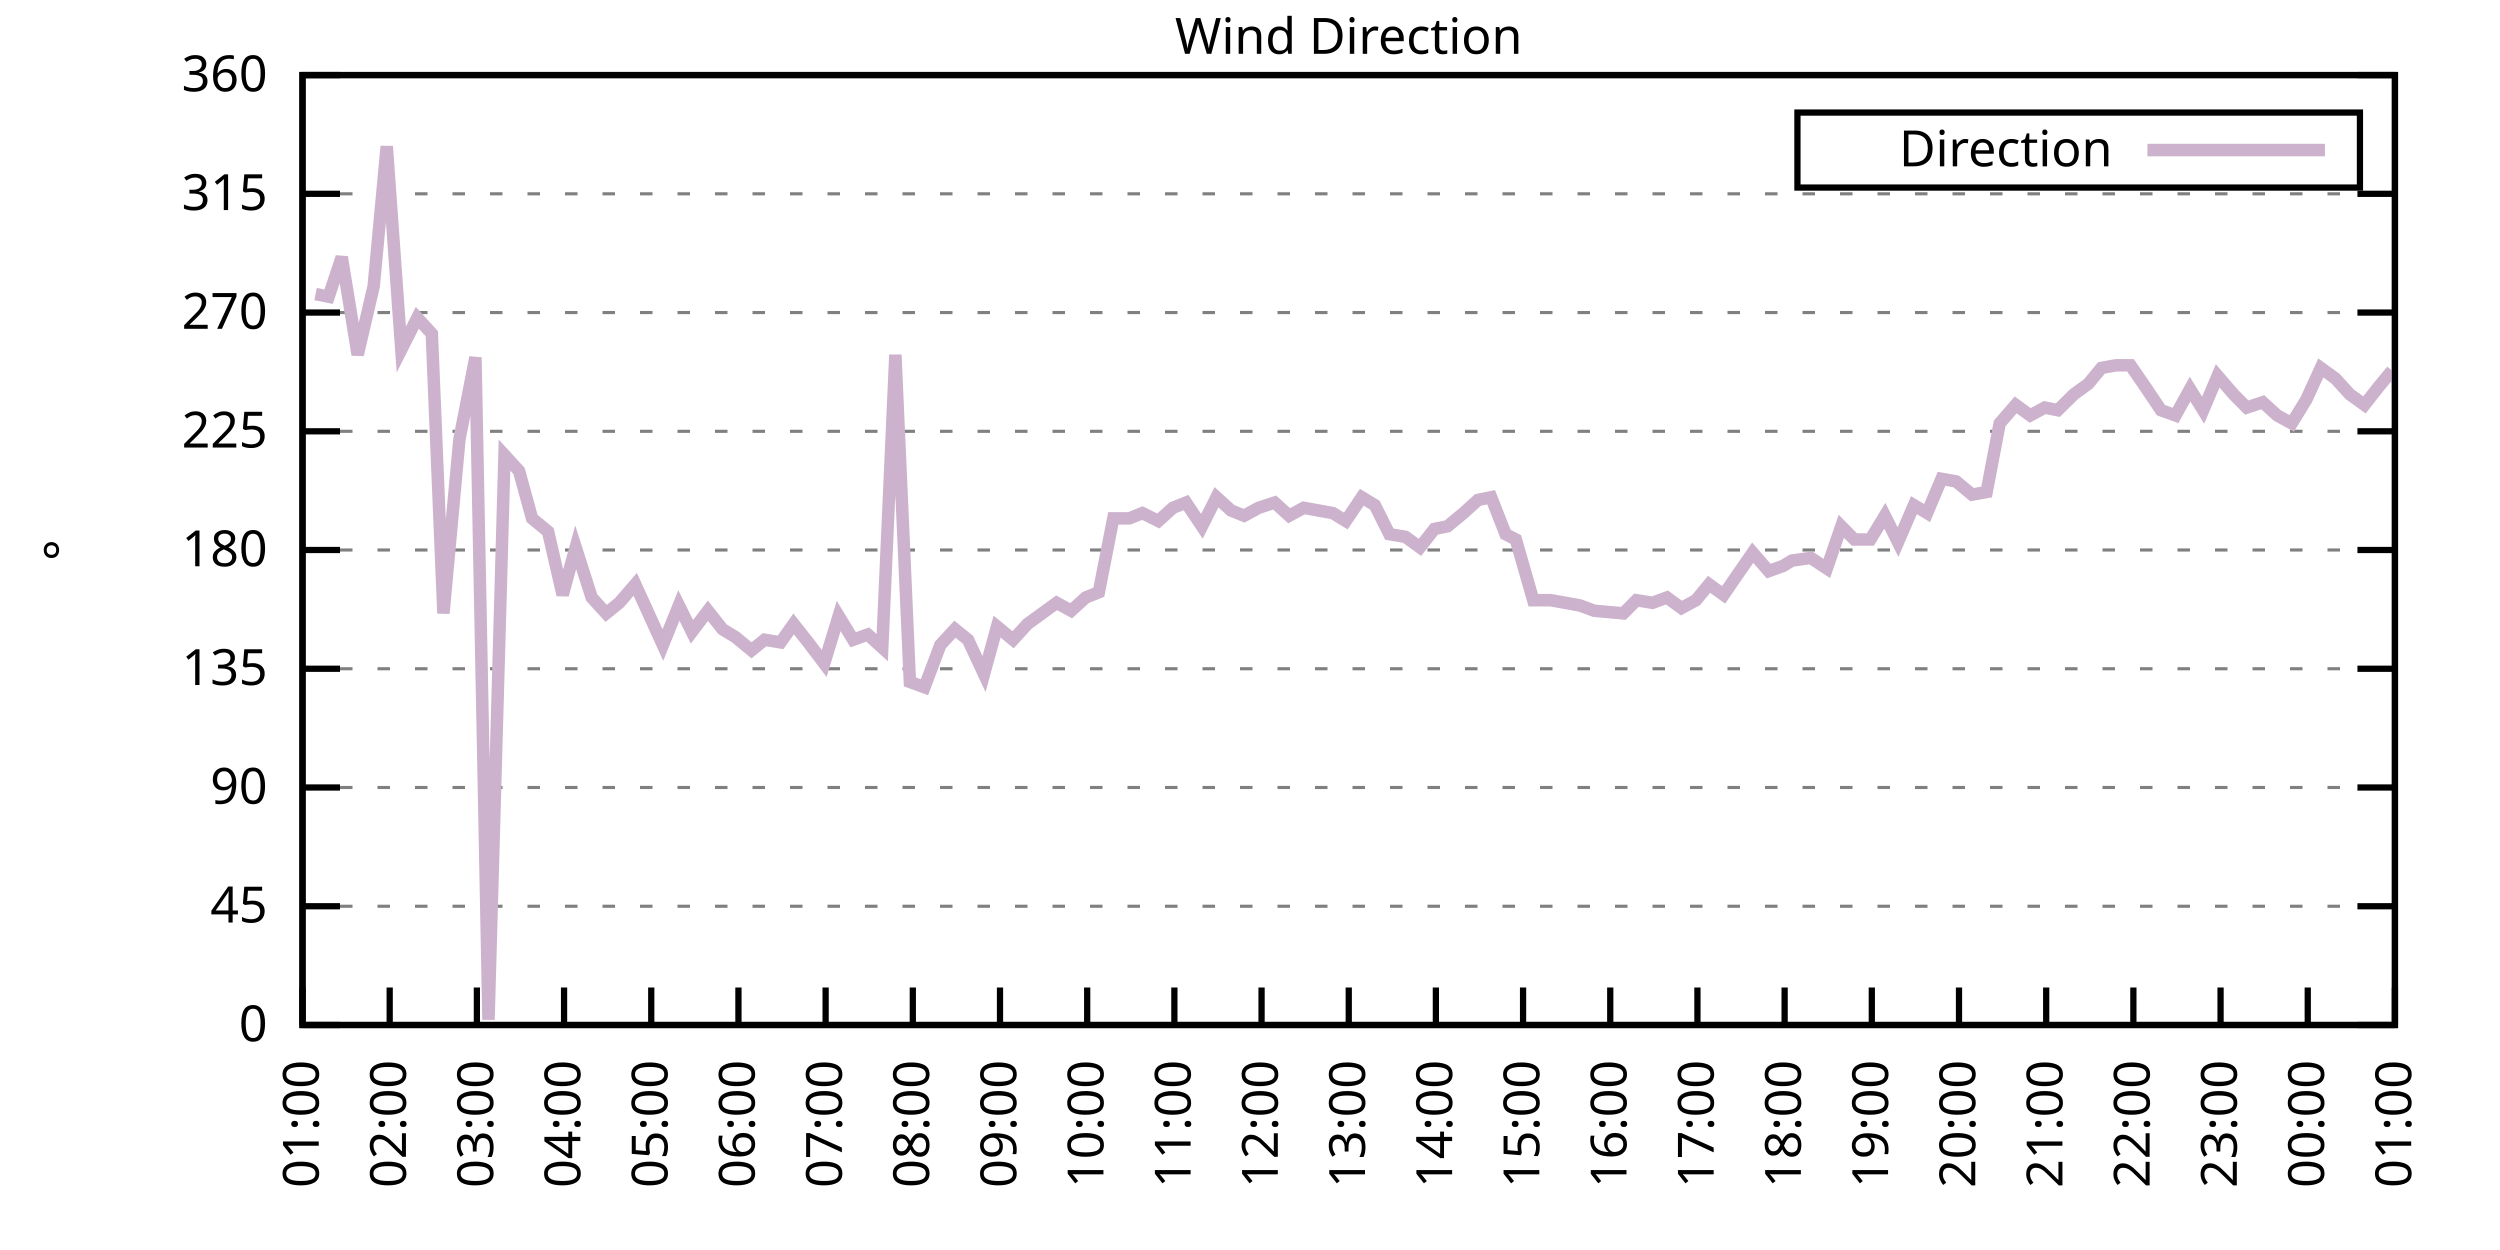
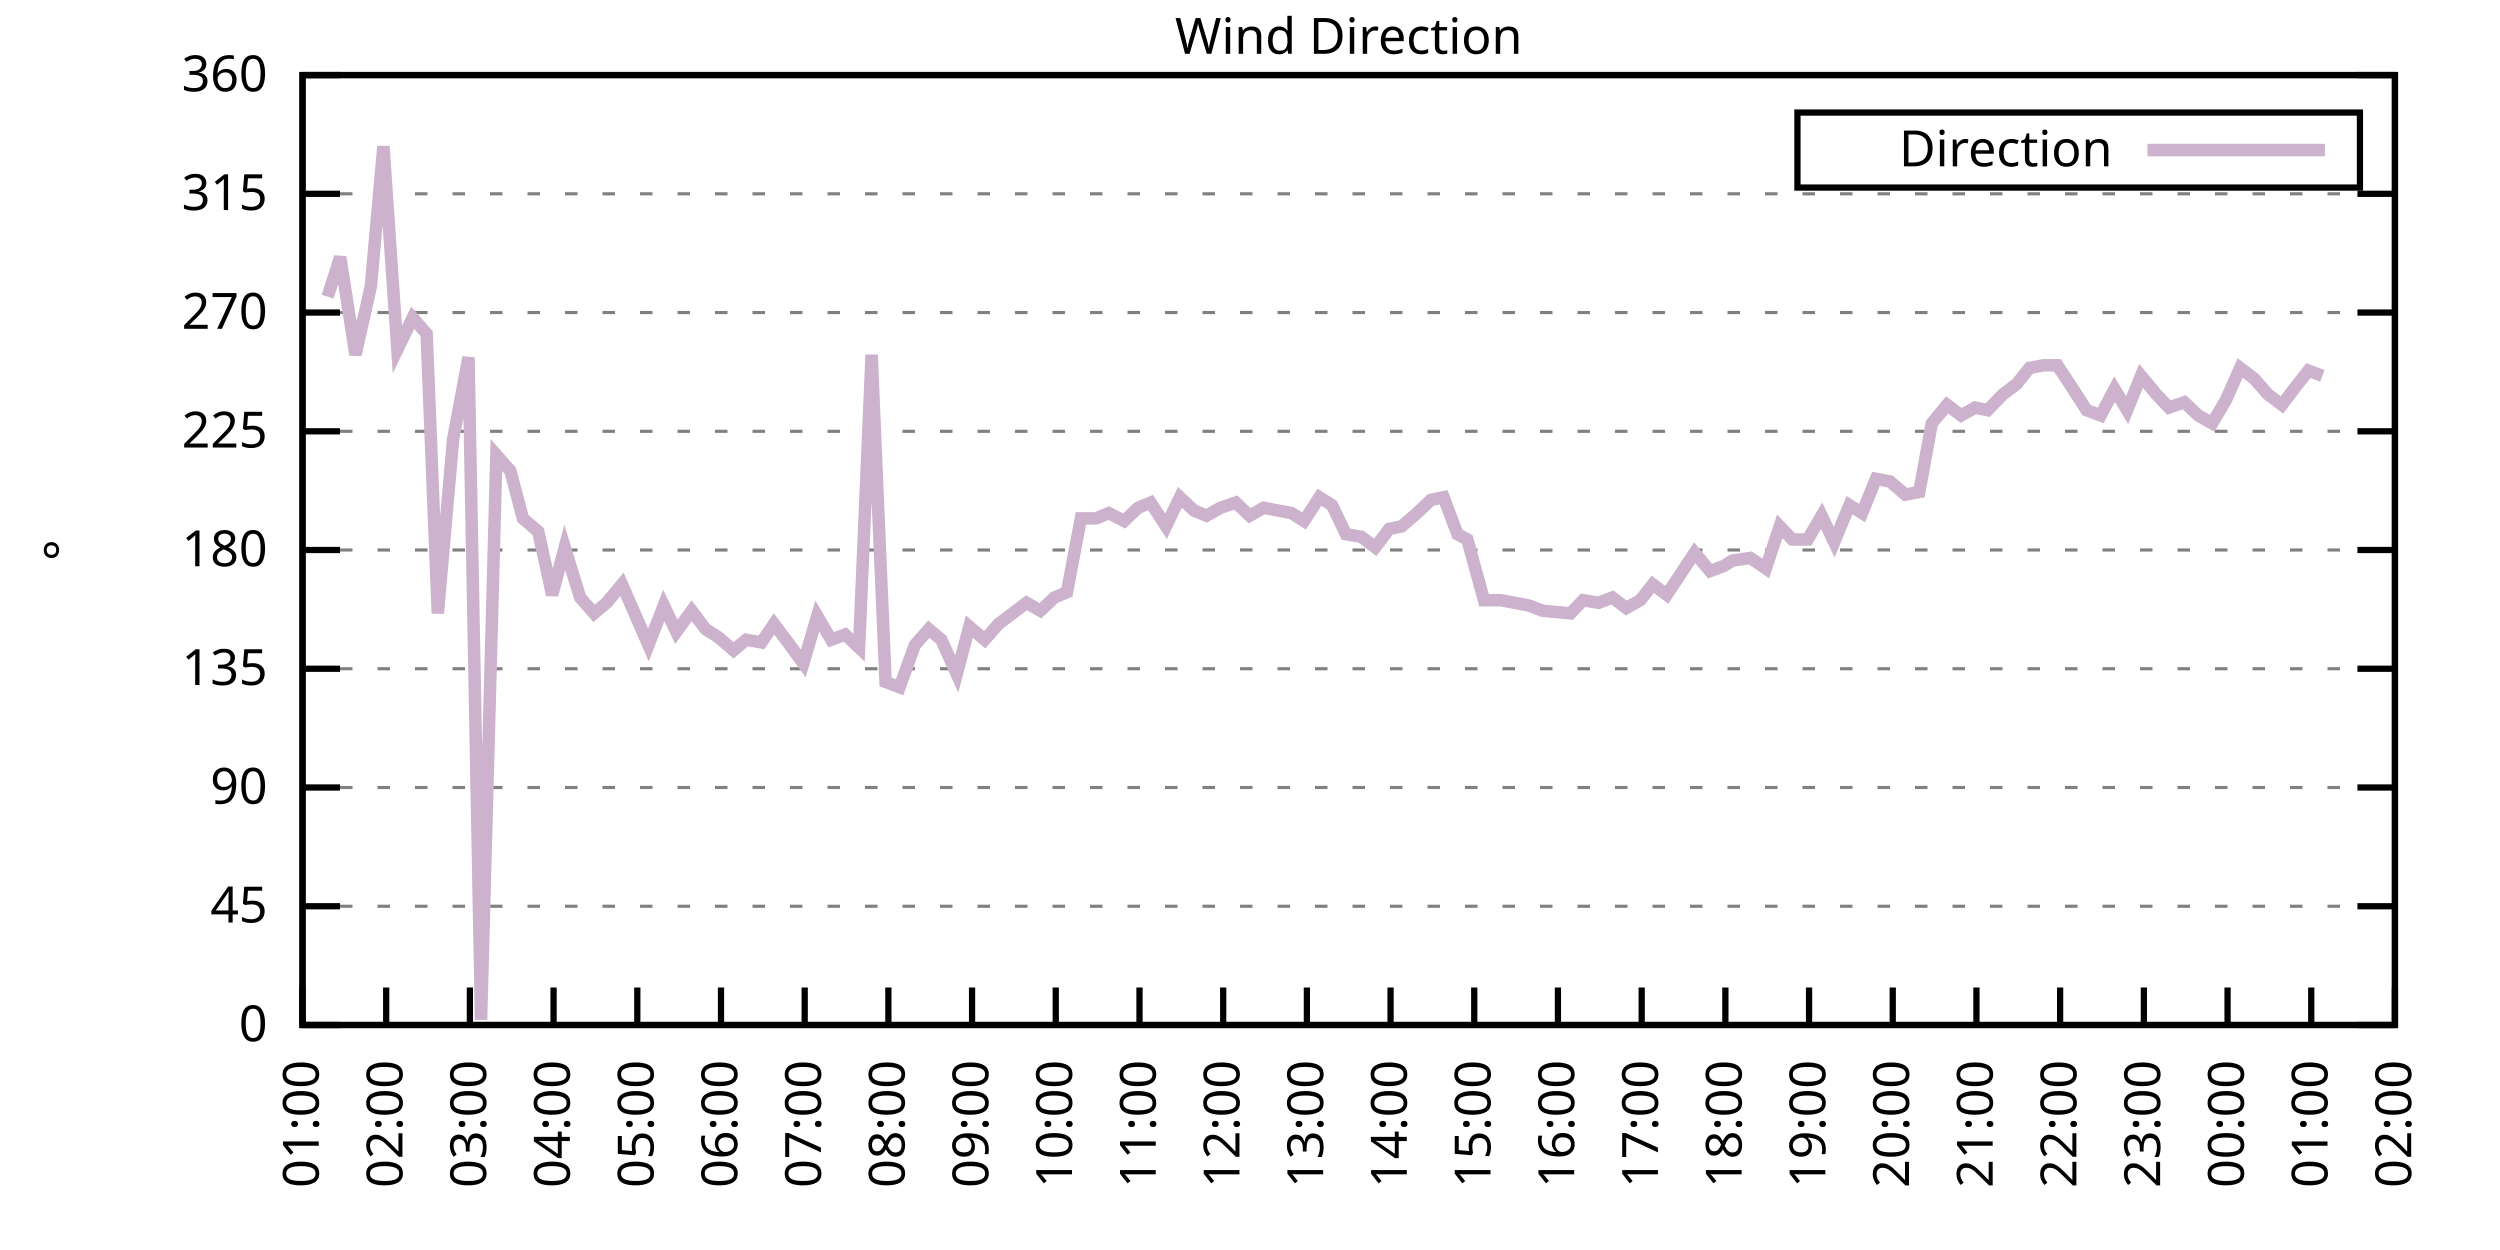
<svg xmlns="http://www.w3.org/2000/svg" xmlns:xlink="http://www.w3.org/1999/xlink" width="400" height="200" viewBox="0 0 400 200">
  <g id="gnuplot_canvas">
    <rect x="0" y="0" width="400" height="200" fill="none" />
    <defs>
      <circle id="gpDot" r="0.5" stroke-width="0.5" stroke="currentColor" />
      <path id="gpPt0" stroke-width="0.333" stroke="currentColor" d="M-1,0 h2 M0,-1 v2" />
      <path id="gpPt1" stroke-width="0.333" stroke="currentColor" d="M-1,-1 L1,1 M1,-1 L-1,1" />
      <path id="gpPt2" stroke-width="0.333" stroke="currentColor" d="M-1,0 L1,0 M0,-1 L0,1 M-1,-1 L1,1 M-1,1 L1,-1" />
      <rect id="gpPt3" stroke-width="0.333" stroke="currentColor" x="-1" y="-1" width="2" height="2" />
      <rect id="gpPt4" stroke-width="0.333" stroke="currentColor" fill="currentColor" x="-1" y="-1" width="2" height="2" />
      <circle id="gpPt5" stroke-width="0.333" stroke="currentColor" cx="0" cy="0" r="1" />
      <use xlink:href="#gpPt5" id="gpPt6" fill="currentColor" stroke="none" />
      <path id="gpPt7" stroke-width="0.333" stroke="currentColor" d="M0,-1.33 L-1.33,0.67 L1.33,0.67 z" />
      <use xlink:href="#gpPt7" id="gpPt8" fill="currentColor" stroke="none" />
      <use xlink:href="#gpPt7" id="gpPt9" stroke="currentColor" transform="rotate(180)" />
      <use xlink:href="#gpPt9" id="gpPt10" fill="currentColor" stroke="none" />
      <use xlink:href="#gpPt3" id="gpPt11" stroke="currentColor" transform="rotate(45)" />
      <use xlink:href="#gpPt11" id="gpPt12" fill="currentColor" stroke="none" />
      <path id="gpPt13" stroke-width="0.333" stroke="currentColor" d="M0,1.330 L1.265,0.411 L0.782,-1.067 L-0.782,-1.076 L-1.265,0.411 z" />
      <use xlink:href="#gpPt13" id="gpPt14" fill="currentColor" stroke="none" />
      <filter id="textbox" filterUnits="objectBoundingBox" x="0" y="0" height="1" width="1">
        <feFlood flood-color="white" flood-opacity="1" result="bgnd" />
        <feComposite in="SourceGraphic" in2="bgnd" operator="atop" />
      </filter>
      <filter id="greybox" filterUnits="objectBoundingBox" x="0" y="0" height="1" width="1">
        <feFlood flood-color="lightgrey" flood-opacity="1" result="grey" />
        <feComposite in="SourceGraphic" in2="grey" operator="atop" />
      </filter>
    </defs>
    <g fill="none" color="white" stroke="currentColor" stroke-width="1.00" stroke-linecap="butt" stroke-linejoin="miter">
</g>
    <g fill="none" color="black" stroke="currentColor" stroke-width="1.00" stroke-linecap="butt" stroke-linejoin="miter">
      <g stroke="none" shape-rendering="crispEdges">
        <polygon fill="rgb(255, 255, 255)" points="48.40,164.00 383.18,164.00 383.18,12.02 48.40,12.02 " />
      </g>
    </g>
    <g fill="none" color="black" stroke="currentColor" stroke-width="1.00" stroke-linecap="butt" stroke-linejoin="miter">
</g>
    <g fill="none" color="black" stroke="black" stroke-width="0.50" stroke-linecap="butt" stroke-linejoin="miter">
</g>
    <g fill="none" color="gray" stroke="currentColor" stroke-width="0.50" stroke-linecap="butt" stroke-linejoin="miter">
      <path stroke="gray" stroke-dasharray="2,4" class="gridline" d="M48.40,164.00 L383.19,164.00  " />
    </g>
    <g fill="none" color="gray" stroke="gray" stroke-width="1.00" stroke-linecap="butt" stroke-linejoin="miter">
</g>
    <g fill="none" color="black" stroke="currentColor" stroke-width="1.00" stroke-linecap="butt" stroke-linejoin="miter">
      <path stroke="black" d="M48.40,164.00 L54.40,164.00 M383.19,164.00 L377.19,164.00  " />
      <g transform="translate(42.80,166.60)" stroke="none" fill="black" font-family="Sans" font-size="8.00" text-anchor="end">
        <text>
          <tspan font-family="Sans"> 0</tspan>
        </text>
      </g>
    </g>
    <g fill="none" color="black" stroke="currentColor" stroke-width="1.00" stroke-linecap="butt" stroke-linejoin="miter">
</g>
    <g fill="none" color="black" stroke="black" stroke-width="0.50" stroke-linecap="butt" stroke-linejoin="miter">
</g>
    <g fill="none" color="gray" stroke="currentColor" stroke-width="0.50" stroke-linecap="butt" stroke-linejoin="miter">
      <path stroke="gray" stroke-dasharray="2,4" class="gridline" d="M48.40,145.00 L383.19,145.00  " />
    </g>
    <g fill="none" color="gray" stroke="gray" stroke-width="1.00" stroke-linecap="butt" stroke-linejoin="miter">
</g>
    <g fill="none" color="black" stroke="currentColor" stroke-width="1.00" stroke-linecap="butt" stroke-linejoin="miter">
      <path stroke="black" d="M48.40,145.00 L54.40,145.00 M383.19,145.00 L377.19,145.00  " />
      <g transform="translate(42.80,147.60)" stroke="none" fill="black" font-family="Sans" font-size="8.00" text-anchor="end">
        <text>
          <tspan font-family="Sans"> 45</tspan>
        </text>
      </g>
    </g>
    <g fill="none" color="black" stroke="currentColor" stroke-width="1.00" stroke-linecap="butt" stroke-linejoin="miter">
</g>
    <g fill="none" color="black" stroke="black" stroke-width="0.50" stroke-linecap="butt" stroke-linejoin="miter">
</g>
    <g fill="none" color="gray" stroke="currentColor" stroke-width="0.50" stroke-linecap="butt" stroke-linejoin="miter">
      <path stroke="gray" stroke-dasharray="2,4" class="gridline" d="M48.40,126.00 L383.19,126.00  " />
    </g>
    <g fill="none" color="gray" stroke="gray" stroke-width="1.00" stroke-linecap="butt" stroke-linejoin="miter">
</g>
    <g fill="none" color="black" stroke="currentColor" stroke-width="1.00" stroke-linecap="butt" stroke-linejoin="miter">
      <path stroke="black" d="M48.40,126.00 L54.40,126.00 M383.19,126.00 L377.19,126.00  " />
      <g transform="translate(42.80,128.60)" stroke="none" fill="black" font-family="Sans" font-size="8.00" text-anchor="end">
        <text>
          <tspan font-family="Sans"> 90</tspan>
        </text>
      </g>
    </g>
    <g fill="none" color="black" stroke="currentColor" stroke-width="1.00" stroke-linecap="butt" stroke-linejoin="miter">
</g>
    <g fill="none" color="black" stroke="black" stroke-width="0.50" stroke-linecap="butt" stroke-linejoin="miter">
</g>
    <g fill="none" color="gray" stroke="currentColor" stroke-width="0.50" stroke-linecap="butt" stroke-linejoin="miter">
      <path stroke="gray" stroke-dasharray="2,4" class="gridline" d="M48.40,107.00 L383.19,107.00  " />
    </g>
    <g fill="none" color="gray" stroke="gray" stroke-width="1.00" stroke-linecap="butt" stroke-linejoin="miter">
</g>
    <g fill="none" color="black" stroke="currentColor" stroke-width="1.00" stroke-linecap="butt" stroke-linejoin="miter">
      <path stroke="black" d="M48.40,107.00 L54.40,107.00 M383.19,107.00 L377.19,107.00  " />
      <g transform="translate(42.80,109.60)" stroke="none" fill="black" font-family="Sans" font-size="8.00" text-anchor="end">
        <text>
          <tspan font-family="Sans"> 135</tspan>
        </text>
      </g>
    </g>
    <g fill="none" color="black" stroke="currentColor" stroke-width="1.00" stroke-linecap="butt" stroke-linejoin="miter">
</g>
    <g fill="none" color="black" stroke="black" stroke-width="0.50" stroke-linecap="butt" stroke-linejoin="miter">
</g>
    <g fill="none" color="gray" stroke="currentColor" stroke-width="0.50" stroke-linecap="butt" stroke-linejoin="miter">
      <path stroke="gray" stroke-dasharray="2,4" class="gridline" d="M48.40,88.00 L383.19,88.00  " />
    </g>
    <g fill="none" color="gray" stroke="gray" stroke-width="1.00" stroke-linecap="butt" stroke-linejoin="miter">
</g>
    <g fill="none" color="black" stroke="currentColor" stroke-width="1.00" stroke-linecap="butt" stroke-linejoin="miter">
      <path stroke="black" d="M48.40,88.00 L54.40,88.00 M383.19,88.00 L377.19,88.00  " />
      <g transform="translate(42.80,90.60)" stroke="none" fill="black" font-family="Sans" font-size="8.00" text-anchor="end">
        <text>
          <tspan font-family="Sans"> 180</tspan>
        </text>
      </g>
    </g>
    <g fill="none" color="black" stroke="currentColor" stroke-width="1.00" stroke-linecap="butt" stroke-linejoin="miter">
</g>
    <g fill="none" color="black" stroke="black" stroke-width="0.50" stroke-linecap="butt" stroke-linejoin="miter">
</g>
    <g fill="none" color="gray" stroke="currentColor" stroke-width="0.50" stroke-linecap="butt" stroke-linejoin="miter">
      <path stroke="gray" stroke-dasharray="2,4" class="gridline" d="M48.40,69.01 L383.19,69.01  " />
    </g>
    <g fill="none" color="gray" stroke="gray" stroke-width="1.00" stroke-linecap="butt" stroke-linejoin="miter">
</g>
    <g fill="none" color="black" stroke="currentColor" stroke-width="1.00" stroke-linecap="butt" stroke-linejoin="miter">
      <path stroke="black" d="M48.40,69.01 L54.40,69.01 M383.19,69.01 L377.19,69.01  " />
      <g transform="translate(42.80,71.61)" stroke="none" fill="black" font-family="Sans" font-size="8.00" text-anchor="end">
        <text>
          <tspan font-family="Sans"> 225</tspan>
        </text>
      </g>
    </g>
    <g fill="none" color="black" stroke="currentColor" stroke-width="1.00" stroke-linecap="butt" stroke-linejoin="miter">
</g>
    <g fill="none" color="black" stroke="black" stroke-width="0.50" stroke-linecap="butt" stroke-linejoin="miter">
</g>
    <g fill="none" color="gray" stroke="currentColor" stroke-width="0.50" stroke-linecap="butt" stroke-linejoin="miter">
      <path stroke="gray" stroke-dasharray="2,4" class="gridline" d="M48.40,50.01 L383.19,50.01  " />
    </g>
    <g fill="none" color="gray" stroke="gray" stroke-width="1.00" stroke-linecap="butt" stroke-linejoin="miter">
</g>
    <g fill="none" color="black" stroke="currentColor" stroke-width="1.00" stroke-linecap="butt" stroke-linejoin="miter">
      <path stroke="black" d="M48.40,50.01 L54.40,50.01 M383.19,50.01 L377.19,50.01  " />
      <g transform="translate(42.80,52.61)" stroke="none" fill="black" font-family="Sans" font-size="8.00" text-anchor="end">
        <text>
          <tspan font-family="Sans"> 270</tspan>
        </text>
      </g>
    </g>
    <g fill="none" color="black" stroke="currentColor" stroke-width="1.00" stroke-linecap="butt" stroke-linejoin="miter">
</g>
    <g fill="none" color="black" stroke="black" stroke-width="0.50" stroke-linecap="butt" stroke-linejoin="miter">
</g>
    <g fill="none" color="gray" stroke="currentColor" stroke-width="0.50" stroke-linecap="butt" stroke-linejoin="miter">
      <path stroke="gray" stroke-dasharray="2,4" class="gridline" d="M48.40,31.01 L383.19,31.01  " />
    </g>
    <g fill="none" color="gray" stroke="gray" stroke-width="1.00" stroke-linecap="butt" stroke-linejoin="miter">
</g>
    <g fill="none" color="black" stroke="currentColor" stroke-width="1.00" stroke-linecap="butt" stroke-linejoin="miter">
      <path stroke="black" d="M48.40,31.01 L54.40,31.01 M383.19,31.01 L377.19,31.01  " />
      <g transform="translate(42.80,33.61)" stroke="none" fill="black" font-family="Sans" font-size="8.00" text-anchor="end">
        <text>
          <tspan font-family="Sans"> 315</tspan>
        </text>
      </g>
    </g>
    <g fill="none" color="black" stroke="currentColor" stroke-width="1.00" stroke-linecap="butt" stroke-linejoin="miter">
</g>
    <g fill="none" color="black" stroke="black" stroke-width="0.50" stroke-linecap="butt" stroke-linejoin="miter">
</g>
    <g fill="none" color="gray" stroke="currentColor" stroke-width="0.50" stroke-linecap="butt" stroke-linejoin="miter">
      <path stroke="gray" stroke-dasharray="2,4" class="gridline" d="M48.40,12.01 L383.19,12.01  " />
    </g>
    <g fill="none" color="gray" stroke="gray" stroke-width="1.00" stroke-linecap="butt" stroke-linejoin="miter">
</g>
    <g fill="none" color="black" stroke="currentColor" stroke-width="1.00" stroke-linecap="butt" stroke-linejoin="miter">
      <path stroke="black" d="M48.40,12.01 L54.40,12.01 M383.19,12.01 L377.19,12.01  " />
      <g transform="translate(42.80,14.61)" stroke="none" fill="black" font-family="Sans" font-size="8.00" text-anchor="end">
        <text>
          <tspan font-family="Sans"> 360</tspan>
        </text>
      </g>
    </g>
    <g fill="none" color="black" stroke="currentColor" stroke-width="1.00" stroke-linecap="butt" stroke-linejoin="miter">
      <path stroke="black" d="M48.40,164.00 L48.40,158.00  " />
      <g transform="translate(51.00,169.60) rotate(270.00)" stroke="none" fill="black" font-family="Sans" font-size="8.00" text-anchor="end">
        <text>
          <tspan font-family="Sans">01:00</tspan>
        </text>
      </g>
    </g>
    <g fill="none" color="black" stroke="currentColor" stroke-width="1.00" stroke-linecap="butt" stroke-linejoin="miter">
-       <path stroke="black" d="M62.35,164.00 L62.35,158.00  " />
-       <g transform="translate(64.95,169.60) rotate(270.00)" stroke="none" fill="black" font-family="Sans" font-size="8.00" text-anchor="end">
+       <path stroke="black" d="M61.79,164.00 L61.79,158.00  " />
+       <g transform="translate(64.39,169.60) rotate(270.00)" stroke="none" fill="black" font-family="Sans" font-size="8.00" text-anchor="end">
        <text>
          <tspan font-family="Sans">02:00</tspan>
        </text>
      </g>
    </g>
    <g fill="none" color="black" stroke="currentColor" stroke-width="1.00" stroke-linecap="butt" stroke-linejoin="miter">
-       <path stroke="black" d="M76.30,164.00 L76.30,158.00  " />
-       <g transform="translate(78.90,169.60) rotate(270.00)" stroke="none" fill="black" font-family="Sans" font-size="8.00" text-anchor="end">
+       <path stroke="black" d="M75.18,164.00 L75.18,158.00  " />
+       <g transform="translate(77.78,169.60) rotate(270.00)" stroke="none" fill="black" font-family="Sans" font-size="8.00" text-anchor="end">
        <text>
          <tspan font-family="Sans">03:00</tspan>
        </text>
      </g>
    </g>
    <g fill="none" color="black" stroke="currentColor" stroke-width="1.00" stroke-linecap="butt" stroke-linejoin="miter">
-       <path stroke="black" d="M90.25,164.00 L90.25,158.00  " />
-       <g transform="translate(92.85,169.60) rotate(270.00)" stroke="none" fill="black" font-family="Sans" font-size="8.00" text-anchor="end">
+       <path stroke="black" d="M88.57,164.00 L88.57,158.00  " />
+       <g transform="translate(91.17,169.60) rotate(270.00)" stroke="none" fill="black" font-family="Sans" font-size="8.00" text-anchor="end">
        <text>
          <tspan font-family="Sans">04:00</tspan>
        </text>
      </g>
    </g>
    <g fill="none" color="black" stroke="currentColor" stroke-width="1.00" stroke-linecap="butt" stroke-linejoin="miter">
-       <path stroke="black" d="M104.20,164.00 L104.20,158.00  " />
-       <g transform="translate(106.80,169.60) rotate(270.00)" stroke="none" fill="black" font-family="Sans" font-size="8.00" text-anchor="end">
+       <path stroke="black" d="M101.97,164.00 L101.97,158.00  " />
+       <g transform="translate(104.57,169.60) rotate(270.00)" stroke="none" fill="black" font-family="Sans" font-size="8.00" text-anchor="end">
        <text>
          <tspan font-family="Sans">05:00</tspan>
        </text>
      </g>
    </g>
    <g fill="none" color="black" stroke="currentColor" stroke-width="1.00" stroke-linecap="butt" stroke-linejoin="miter">
-       <path stroke="black" d="M118.15,164.00 L118.15,158.00  " />
-       <g transform="translate(120.75,169.60) rotate(270.00)" stroke="none" fill="black" font-family="Sans" font-size="8.00" text-anchor="end">
+       <path stroke="black" d="M115.36,164.00 L115.36,158.00  " />
+       <g transform="translate(117.96,169.60) rotate(270.00)" stroke="none" fill="black" font-family="Sans" font-size="8.00" text-anchor="end">
        <text>
          <tspan font-family="Sans">06:00</tspan>
        </text>
      </g>
    </g>
    <g fill="none" color="black" stroke="currentColor" stroke-width="1.00" stroke-linecap="butt" stroke-linejoin="miter">
-       <path stroke="black" d="M132.10,164.00 L132.10,158.00  " />
-       <g transform="translate(134.70,169.60) rotate(270.00)" stroke="none" fill="black" font-family="Sans" font-size="8.00" text-anchor="end">
+       <path stroke="black" d="M128.75,164.00 L128.75,158.00  " />
+       <g transform="translate(131.35,169.60) rotate(270.00)" stroke="none" fill="black" font-family="Sans" font-size="8.00" text-anchor="end">
        <text>
          <tspan font-family="Sans">07:00</tspan>
        </text>
      </g>
    </g>
    <g fill="none" color="black" stroke="currentColor" stroke-width="1.00" stroke-linecap="butt" stroke-linejoin="miter">
-       <path stroke="black" d="M146.05,164.00 L146.05,158.00  " />
-       <g transform="translate(148.65,169.60) rotate(270.00)" stroke="none" fill="black" font-family="Sans" font-size="8.00" text-anchor="end">
+       <path stroke="black" d="M142.14,164.00 L142.14,158.00  " />
+       <g transform="translate(144.74,169.60) rotate(270.00)" stroke="none" fill="black" font-family="Sans" font-size="8.00" text-anchor="end">
        <text>
          <tspan font-family="Sans">08:00</tspan>
        </text>
      </g>
    </g>
    <g fill="none" color="black" stroke="currentColor" stroke-width="1.00" stroke-linecap="butt" stroke-linejoin="miter">
-       <path stroke="black" d="M160.00,164.00 L160.00,158.00  " />
-       <g transform="translate(162.60,169.60) rotate(270.00)" stroke="none" fill="black" font-family="Sans" font-size="8.00" text-anchor="end">
+       <path stroke="black" d="M155.53,164.00 L155.53,158.00  " />
+       <g transform="translate(158.13,169.60) rotate(270.00)" stroke="none" fill="black" font-family="Sans" font-size="8.00" text-anchor="end">
        <text>
          <tspan font-family="Sans">09:00</tspan>
        </text>
      </g>
    </g>
    <g fill="none" color="black" stroke="currentColor" stroke-width="1.00" stroke-linecap="butt" stroke-linejoin="miter">
-       <path stroke="black" d="M173.95,164.00 L173.95,158.00  " />
-       <g transform="translate(176.55,169.60) rotate(270.00)" stroke="none" fill="black" font-family="Sans" font-size="8.00" text-anchor="end">
+       <path stroke="black" d="M168.92,164.00 L168.92,158.00  " />
+       <g transform="translate(171.52,169.60) rotate(270.00)" stroke="none" fill="black" font-family="Sans" font-size="8.00" text-anchor="end">
        <text>
          <tspan font-family="Sans">10:00</tspan>
        </text>
      </g>
    </g>
    <g fill="none" color="black" stroke="currentColor" stroke-width="1.00" stroke-linecap="butt" stroke-linejoin="miter">
-       <path stroke="black" d="M187.90,164.00 L187.90,158.00  " />
-       <g transform="translate(190.50,169.60) rotate(270.00)" stroke="none" fill="black" font-family="Sans" font-size="8.00" text-anchor="end">
+       <path stroke="black" d="M182.32,164.00 L182.32,158.00  " />
+       <g transform="translate(184.92,169.60) rotate(270.00)" stroke="none" fill="black" font-family="Sans" font-size="8.00" text-anchor="end">
        <text>
          <tspan font-family="Sans">11:00</tspan>
        </text>
      </g>
    </g>
    <g fill="none" color="black" stroke="currentColor" stroke-width="1.00" stroke-linecap="butt" stroke-linejoin="miter">
-       <path stroke="black" d="M201.85,164.00 L201.85,158.00  " />
-       <g transform="translate(204.45,169.60) rotate(270.00)" stroke="none" fill="black" font-family="Sans" font-size="8.00" text-anchor="end">
+       <path stroke="black" d="M195.71,164.00 L195.71,158.00  " />
+       <g transform="translate(198.31,169.60) rotate(270.00)" stroke="none" fill="black" font-family="Sans" font-size="8.00" text-anchor="end">
        <text>
          <tspan font-family="Sans">12:00</tspan>
        </text>
      </g>
    </g>
    <g fill="none" color="black" stroke="currentColor" stroke-width="1.00" stroke-linecap="butt" stroke-linejoin="miter">
-       <path stroke="black" d="M215.80,164.00 L215.80,158.00  " />
-       <g transform="translate(218.40,169.60) rotate(270.00)" stroke="none" fill="black" font-family="Sans" font-size="8.00" text-anchor="end">
+       <path stroke="black" d="M209.10,164.00 L209.10,158.00  " />
+       <g transform="translate(211.70,169.60) rotate(270.00)" stroke="none" fill="black" font-family="Sans" font-size="8.00" text-anchor="end">
        <text>
          <tspan font-family="Sans">13:00</tspan>
        </text>
      </g>
    </g>
    <g fill="none" color="black" stroke="currentColor" stroke-width="1.00" stroke-linecap="butt" stroke-linejoin="miter">
-       <path stroke="black" d="M229.74,164.00 L229.74,158.00  " />
-       <g transform="translate(232.34,169.60) rotate(270.00)" stroke="none" fill="black" font-family="Sans" font-size="8.00" text-anchor="end">
+       <path stroke="black" d="M222.49,164.00 L222.49,158.00  " />
+       <g transform="translate(225.09,169.60) rotate(270.00)" stroke="none" fill="black" font-family="Sans" font-size="8.00" text-anchor="end">
        <text>
          <tspan font-family="Sans">14:00</tspan>
        </text>
      </g>
    </g>
    <g fill="none" color="black" stroke="currentColor" stroke-width="1.00" stroke-linecap="butt" stroke-linejoin="miter">
-       <path stroke="black" d="M243.69,164.00 L243.69,158.00  " />
-       <g transform="translate(246.29,169.60) rotate(270.00)" stroke="none" fill="black" font-family="Sans" font-size="8.00" text-anchor="end">
+       <path stroke="black" d="M235.88,164.00 L235.88,158.00  " />
+       <g transform="translate(238.48,169.60) rotate(270.00)" stroke="none" fill="black" font-family="Sans" font-size="8.00" text-anchor="end">
        <text>
          <tspan font-family="Sans">15:00</tspan>
        </text>
      </g>
    </g>
    <g fill="none" color="black" stroke="currentColor" stroke-width="1.00" stroke-linecap="butt" stroke-linejoin="miter">
-       <path stroke="black" d="M257.64,164.00 L257.64,158.00  " />
-       <g transform="translate(260.24,169.60) rotate(270.00)" stroke="none" fill="black" font-family="Sans" font-size="8.00" text-anchor="end">
+       <path stroke="black" d="M249.27,164.00 L249.27,158.00  " />
+       <g transform="translate(251.87,169.60) rotate(270.00)" stroke="none" fill="black" font-family="Sans" font-size="8.00" text-anchor="end">
        <text>
          <tspan font-family="Sans">16:00</tspan>
        </text>
      </g>
    </g>
    <g fill="none" color="black" stroke="currentColor" stroke-width="1.00" stroke-linecap="butt" stroke-linejoin="miter">
-       <path stroke="black" d="M271.59,164.00 L271.59,158.00  " />
-       <g transform="translate(274.19,169.60) rotate(270.00)" stroke="none" fill="black" font-family="Sans" font-size="8.00" text-anchor="end">
+       <path stroke="black" d="M262.67,164.00 L262.67,158.00  " />
+       <g transform="translate(265.27,169.60) rotate(270.00)" stroke="none" fill="black" font-family="Sans" font-size="8.00" text-anchor="end">
        <text>
          <tspan font-family="Sans">17:00</tspan>
        </text>
      </g>
    </g>
    <g fill="none" color="black" stroke="currentColor" stroke-width="1.00" stroke-linecap="butt" stroke-linejoin="miter">
-       <path stroke="black" d="M285.54,164.00 L285.54,158.00  " />
-       <g transform="translate(288.14,169.60) rotate(270.00)" stroke="none" fill="black" font-family="Sans" font-size="8.00" text-anchor="end">
+       <path stroke="black" d="M276.06,164.00 L276.06,158.00  " />
+       <g transform="translate(278.66,169.60) rotate(270.00)" stroke="none" fill="black" font-family="Sans" font-size="8.00" text-anchor="end">
        <text>
          <tspan font-family="Sans">18:00</tspan>
        </text>
      </g>
    </g>
    <g fill="none" color="black" stroke="currentColor" stroke-width="1.00" stroke-linecap="butt" stroke-linejoin="miter">
-       <path stroke="black" d="M299.49,164.00 L299.49,158.00  " />
-       <g transform="translate(302.09,169.60) rotate(270.00)" stroke="none" fill="black" font-family="Sans" font-size="8.00" text-anchor="end">
+       <path stroke="black" d="M289.45,164.00 L289.45,158.00  " />
+       <g transform="translate(292.05,169.60) rotate(270.00)" stroke="none" fill="black" font-family="Sans" font-size="8.00" text-anchor="end">
        <text>
          <tspan font-family="Sans">19:00</tspan>
        </text>
      </g>
    </g>
    <g fill="none" color="black" stroke="currentColor" stroke-width="1.00" stroke-linecap="butt" stroke-linejoin="miter">
-       <path stroke="black" d="M313.44,164.00 L313.44,158.00  " />
-       <g transform="translate(316.04,169.60) rotate(270.00)" stroke="none" fill="black" font-family="Sans" font-size="8.00" text-anchor="end">
+       <path stroke="black" d="M302.84,164.00 L302.84,158.00  " />
+       <g transform="translate(305.44,169.60) rotate(270.00)" stroke="none" fill="black" font-family="Sans" font-size="8.00" text-anchor="end">
        <text>
          <tspan font-family="Sans">20:00</tspan>
        </text>
      </g>
    </g>
    <g fill="none" color="black" stroke="currentColor" stroke-width="1.00" stroke-linecap="butt" stroke-linejoin="miter">
-       <path stroke="black" d="M327.39,164.00 L327.39,158.00  " />
-       <g transform="translate(329.99,169.60) rotate(270.00)" stroke="none" fill="black" font-family="Sans" font-size="8.00" text-anchor="end">
+       <path stroke="black" d="M316.23,164.00 L316.23,158.00  " />
+       <g transform="translate(318.83,169.60) rotate(270.00)" stroke="none" fill="black" font-family="Sans" font-size="8.00" text-anchor="end">
        <text>
          <tspan font-family="Sans">21:00</tspan>
        </text>
      </g>
    </g>
    <g fill="none" color="black" stroke="currentColor" stroke-width="1.00" stroke-linecap="butt" stroke-linejoin="miter">
-       <path stroke="black" d="M341.34,164.00 L341.34,158.00  " />
-       <g transform="translate(343.94,169.60) rotate(270.00)" stroke="none" fill="black" font-family="Sans" font-size="8.00" text-anchor="end">
+       <path stroke="black" d="M329.62,164.00 L329.62,158.00  " />
+       <g transform="translate(332.22,169.60) rotate(270.00)" stroke="none" fill="black" font-family="Sans" font-size="8.00" text-anchor="end">
        <text>
          <tspan font-family="Sans">22:00</tspan>
        </text>
      </g>
    </g>
    <g fill="none" color="black" stroke="currentColor" stroke-width="1.00" stroke-linecap="butt" stroke-linejoin="miter">
-       <path stroke="black" d="M355.29,164.00 L355.29,158.00  " />
-       <g transform="translate(357.89,169.60) rotate(270.00)" stroke="none" fill="black" font-family="Sans" font-size="8.00" text-anchor="end">
+       <path stroke="black" d="M343.02,164.00 L343.02,158.00  " />
+       <g transform="translate(345.62,169.60) rotate(270.00)" stroke="none" fill="black" font-family="Sans" font-size="8.00" text-anchor="end">
        <text>
          <tspan font-family="Sans">23:00</tspan>
        </text>
      </g>
    </g>
    <g fill="none" color="black" stroke="currentColor" stroke-width="1.00" stroke-linecap="butt" stroke-linejoin="miter">
-       <path stroke="black" d="M369.24,164.00 L369.24,158.00  " />
-       <g transform="translate(371.84,169.60) rotate(270.00)" stroke="none" fill="black" font-family="Sans" font-size="8.00" text-anchor="end">
+       <path stroke="black" d="M356.41,164.00 L356.41,158.00  " />
+       <g transform="translate(359.01,169.60) rotate(270.00)" stroke="none" fill="black" font-family="Sans" font-size="8.00" text-anchor="end">
        <text>
          <tspan font-family="Sans">00:00</tspan>
+         </text>
+       </g>
+     </g>
+     <g fill="none" color="black" stroke="currentColor" stroke-width="1.00" stroke-linecap="butt" stroke-linejoin="miter">
+       <path stroke="black" d="M369.80,164.00 L369.80,158.00  " />
+       <g transform="translate(372.40,169.60) rotate(270.00)" stroke="none" fill="black" font-family="Sans" font-size="8.00" text-anchor="end">
+         <text>
+           <tspan font-family="Sans">01:00</tspan>
        </text>
      </g>
    </g>
    <g fill="none" color="black" stroke="currentColor" stroke-width="1.00" stroke-linecap="butt" stroke-linejoin="miter">
      <path stroke="black" d="M383.19,164.00 L383.19,158.00  " />
      <g transform="translate(385.79,169.60) rotate(270.00)" stroke="none" fill="black" font-family="Sans" font-size="8.00" text-anchor="end">
        <text>
-           <tspan font-family="Sans">01:00</tspan>
+           <tspan font-family="Sans">02:00</tspan>
        </text>
      </g>
    </g>
    <g fill="none" color="black" stroke="currentColor" stroke-width="1.00" stroke-linecap="butt" stroke-linejoin="miter">
</g>
    <g fill="none" color="black" stroke="currentColor" stroke-width="1.00" stroke-linecap="butt" stroke-linejoin="miter">
      <path stroke="black" d="M48.40,12.01 L48.40,164.00 L383.19,164.00 L383.19,12.01 L48.40,12.01 Z  " />
    </g>
    <g fill="none" color="black" stroke="currentColor" stroke-width="1.00" stroke-linecap="butt" stroke-linejoin="miter">
</g>
    <g fill="none" color="black" stroke="currentColor" stroke-width="1.00" stroke-linecap="butt" stroke-linejoin="miter">
      <path stroke="black" d="M287.59,30.01 L287.59,18.01 L377.59,18.01 L377.59,30.01 L287.59,30.01 Z  " />
    </g>
    <g id="Wind_direction_plot_1">
      <g fill="none" color="white" stroke="black" stroke-width="2.00" stroke-linecap="butt" stroke-linejoin="miter">
</g>
      <g fill="none" color="black" stroke="currentColor" stroke-width="2.00" stroke-linecap="butt" stroke-linejoin="miter">
        <g transform="translate(337.99,26.61)" stroke="none" fill="black" font-family="Sans" font-size="8.00" text-anchor="end">
          <text>
            <tspan font-family="Sans">Direction</tspan>
          </text>
        </g>
      </g>
      <g fill="none" color="black" stroke="currentColor" stroke-width="2.00" stroke-linecap="butt" stroke-linejoin="miter">
-         <path stroke="rgb(204, 178, 204)" d="M343.59,24.01 L371.99,24.01 M50.49,47.05 L52.58,47.47 L54.68,41.14 L57.23,56.76 L59.79,45.79 L61.88,23.41   L64.21,55.92 L66.77,50.85 L69.09,53.39 L70.95,98.14 L73.51,70.27 L76.07,57.18 L78.16,163.16 L80.72,72.81   L83.04,75.34 L85.13,82.94 L87.69,85.05 L90.02,95.18 L92.11,87.58 L94.67,95.60 L96.99,98.14 L99.08,96.45   L101.64,93.49 L106.06,103.20 L108.62,96.87 L110.71,101.09 L113.27,97.72 L115.59,100.67 L117.68,101.94 L120.24,104.05   L122.33,102.36 L124.89,102.78 L126.98,99.83 L129.31,102.78 L131.87,106.16 L134.19,98.56 L136.51,102.36 L138.84,101.52   L141.16,103.63 L143.26,56.76 L145.58,109.11 L147.91,109.96 L150.46,103.20 L152.79,100.67 L154.88,102.36 L157.44,107.85   L159.53,100.25 L162.09,102.36 L164.41,99.83 L169.06,96.45 L171.39,97.72 L173.71,95.60 L175.81,94.76 L178.13,82.94   L180.69,82.94 L182.78,82.09 L185.34,83.36 L187.66,81.25 L189.76,80.41 L192.31,84.21 L194.64,79.56 L196.96,81.67   L199.06,82.52 L201.38,81.25 L203.94,80.41 L206.26,82.52 L208.59,81.25 L210.91,81.67 L213.24,82.09 L215.33,83.36   L217.89,79.56 L219.98,80.83 L222.30,85.47 L224.86,85.89 L227.19,87.58 L229.51,84.63 L231.60,84.21 L234.16,82.09   L236.49,79.98 L238.58,79.56 L240.90,85.47 L242.53,86.32 L245.32,96.03 L248.11,96.03 L250.44,96.45 L252.76,96.87   L255.09,97.72 L259.74,98.14 L261.83,96.03 L264.39,96.45 L266.71,95.60 L269.04,97.29 L271.36,96.03 L273.45,93.49   L275.78,95.18 L278.10,91.80 L280.43,88.43 L282.99,91.38 L285.31,90.54 L286.71,89.69 L289.73,89.27 L292.29,90.96   L294.61,84.21 L296.70,86.32 L299.26,86.32 L301.58,82.52 L303.68,86.74 L306.23,80.83 L308.33,82.09 L310.65,76.61   L312.98,77.03 L315.53,79.14 L317.86,78.72 L319.95,67.74 L322.51,64.78 L324.83,66.47 L327.16,65.21 L329.25,65.63   L331.81,63.10 L334.13,61.41 L336.23,58.87 L338.55,58.45 L340.88,58.45 L343.20,61.83 L345.76,65.63 L348.08,66.47   L350.41,62.25 L352.50,65.63 L354.83,60.14 L357.38,63.10 L359.48,65.21 L362.03,64.36 L364.36,66.47 L366.68,67.74   L369.01,63.94 L371.33,58.87 L373.66,60.56 L375.98,63.10 L378.31,64.78 L380.63,61.83 L382.73,59.30  " />
+         <path stroke="rgb(204, 178, 204)" d="M343.59,24.01 L371.99,24.01 M52.42,47.47 L54.43,41.14 L56.88,56.76 L59.34,45.79 L61.35,23.41 L63.58,55.92   L66.03,50.85 L68.26,53.39 L70.05,98.14 L72.50,70.27 L74.96,57.18 L76.97,163.16 L79.42,72.81 L81.66,75.34   L83.66,82.94 L86.12,85.05 L88.35,95.18 L90.36,87.58 L92.82,95.60 L95.05,98.14 L97.06,96.45 L99.51,93.49   L103.75,103.20 L106.21,96.87 L108.22,101.09 L110.67,97.72 L112.90,100.67 L114.91,101.94 L117.37,104.05 L119.38,102.36   L121.83,102.78 L123.84,99.83 L126.07,102.78 L128.53,106.16 L130.76,98.56 L132.99,102.36 L135.22,101.52 L137.45,103.63   L139.46,56.76 L141.69,109.11 L143.93,109.96 L146.38,103.20 L148.61,100.67 L150.62,102.36 L153.08,107.85 L155.09,100.25   L157.54,102.36 L159.77,99.83 L164.24,96.45 L166.47,97.72 L168.70,95.60 L170.71,94.76 L172.94,82.94 L175.40,82.94   L177.41,82.09 L179.86,83.36 L182.09,81.25 L184.10,80.41 L186.56,84.21 L188.79,79.56 L191.02,81.67 L193.03,82.52   L195.26,81.25 L197.72,80.41 L199.95,82.52 L202.18,81.25 L204.41,81.67 L206.64,82.09 L208.65,83.36 L211.11,79.56   L213.12,80.83 L215.35,85.47 L217.80,85.89 L220.04,87.58 L222.27,84.63 L224.28,84.21 L226.73,82.09 L228.96,79.98   L230.97,79.56 L233.20,85.47 L234.77,86.32 L237.44,96.03 L240.12,96.03 L242.36,96.45 L244.59,96.87 L246.82,97.72   L251.28,98.14 L253.29,96.03 L255.75,96.45 L257.98,95.60 L260.21,97.29 L262.44,96.03 L264.45,93.49 L266.68,95.18   L268.92,91.80 L271.15,88.43 L273.60,91.38 L275.83,90.54 L277.17,89.69 L280.07,89.27 L282.53,90.96 L284.76,84.21   L286.77,86.32 L289.23,86.32 L291.46,82.52 L293.47,86.74 L295.92,80.83 L297.93,82.09 L300.16,76.61 L302.39,77.03   L304.85,79.14 L307.08,78.72 L309.09,67.74 L311.54,64.78 L313.78,66.47 L316.01,65.21 L318.02,65.63 L320.47,63.10   L322.70,61.41 L324.71,58.87 L326.95,58.45 L329.18,58.45 L331.41,61.83 L333.86,65.63 L336.10,66.47 L338.33,62.25   L340.34,65.63 L342.57,60.14 L345.02,63.10 L347.03,65.21 L349.49,64.36 L351.72,66.47 L353.95,67.74 L356.18,63.94   L358.42,58.87 L360.65,60.56 L362.88,63.10 L365.11,64.78 L367.34,61.83 L369.35,59.30 L371.58,60.14  " />
      </g>
    </g>
    <g fill="none" color="black" stroke="currentColor" stroke-width="2.00" stroke-linecap="butt" stroke-linejoin="miter">
</g>
    <g fill="none" color="black" stroke="black" stroke-width="1.00" stroke-linecap="butt" stroke-linejoin="miter">
</g>
    <g fill="none" color="black" stroke="currentColor" stroke-width="1.00" stroke-linecap="butt" stroke-linejoin="miter">
      <path stroke="black" d="M48.40,12.01 L48.40,164.00 L383.19,164.00 L383.19,12.01 L48.40,12.01 Z  " />
      <g transform="translate(12.80,88.01) rotate(270.00)" stroke="none" fill="black" font-family="Sans" font-size="8.00" text-anchor="middle">
        <text>
          <tspan font-family="Sans">°</tspan>
        </text>
      </g>
    </g>
    <g fill="none" color="black" stroke="currentColor" stroke-width="1.00" stroke-linecap="butt" stroke-linejoin="miter">
</g>
    <g fill="none" color="black" stroke="currentColor" stroke-width="1.00" stroke-linecap="butt" stroke-linejoin="miter">
      <g transform="translate(215.79,8.61)" stroke="none" fill="black" font-family="Sans" font-size="8.00" text-anchor="middle">
        <text>
          <tspan font-family="Sans">Wind Direction</tspan>
        </text>
      </g>
    </g>
    <g fill="none" color="black" stroke="currentColor" stroke-width="1.00" stroke-linecap="butt" stroke-linejoin="miter">
</g>
  </g>
</svg>
